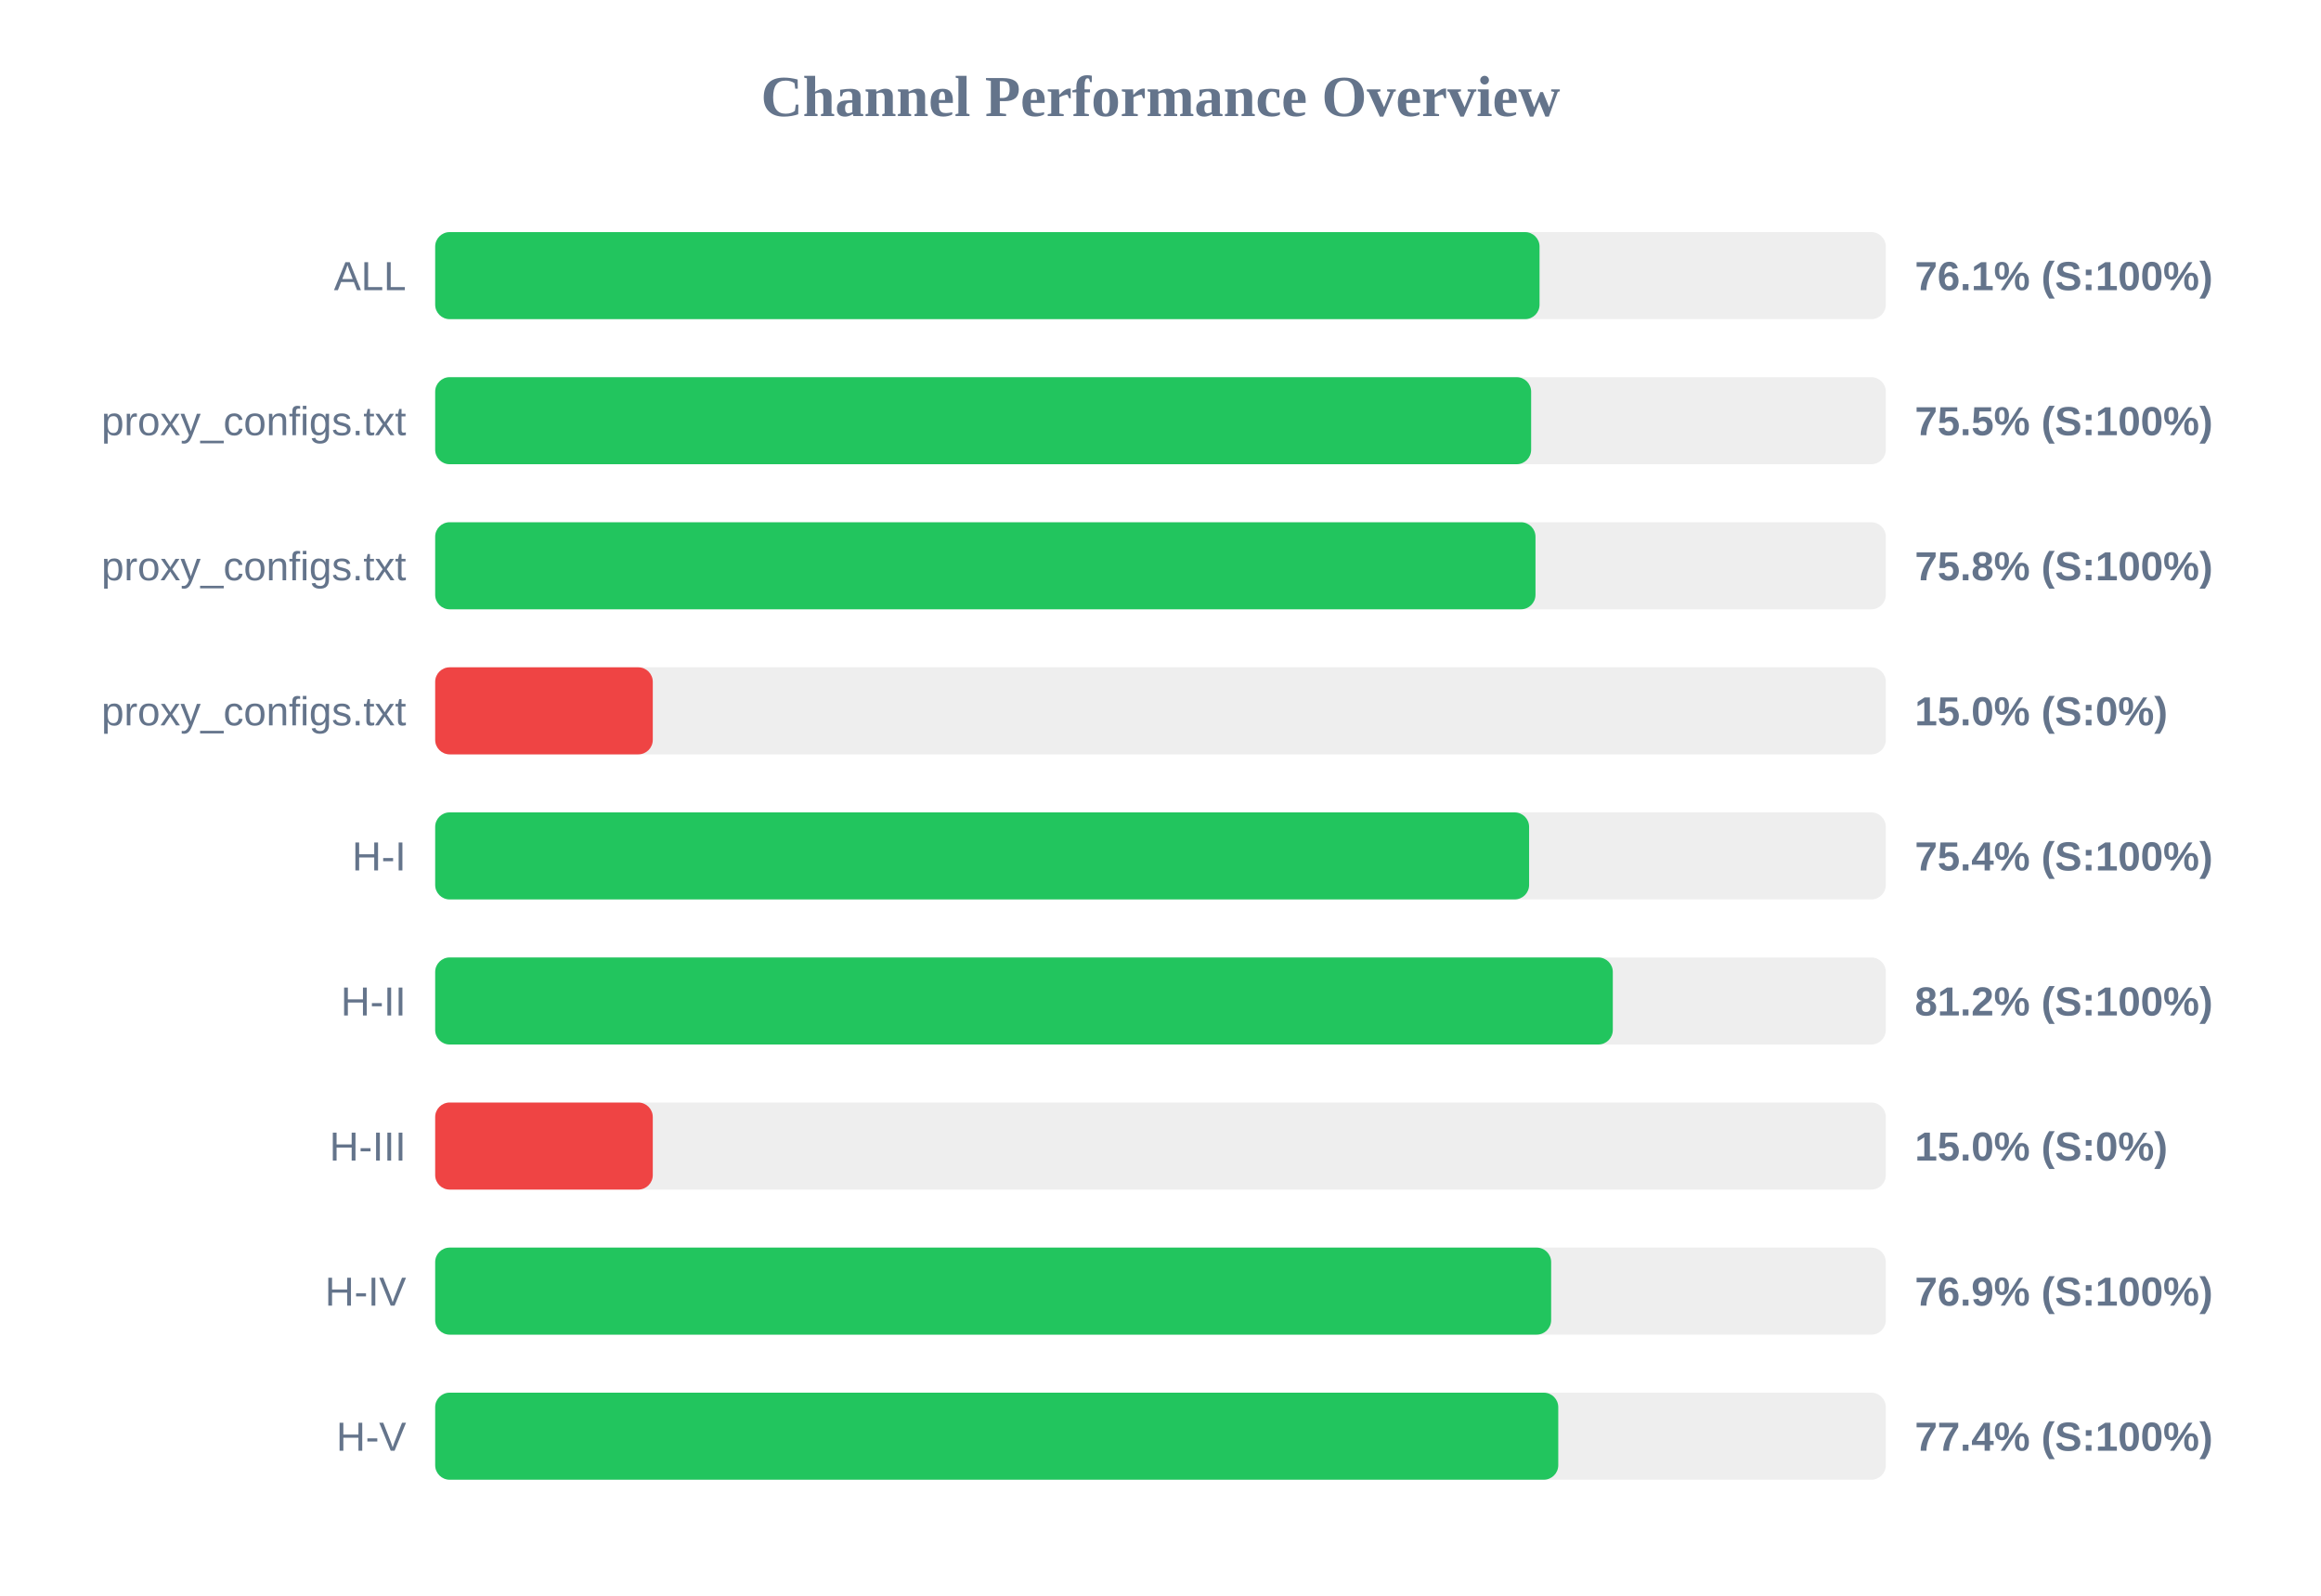
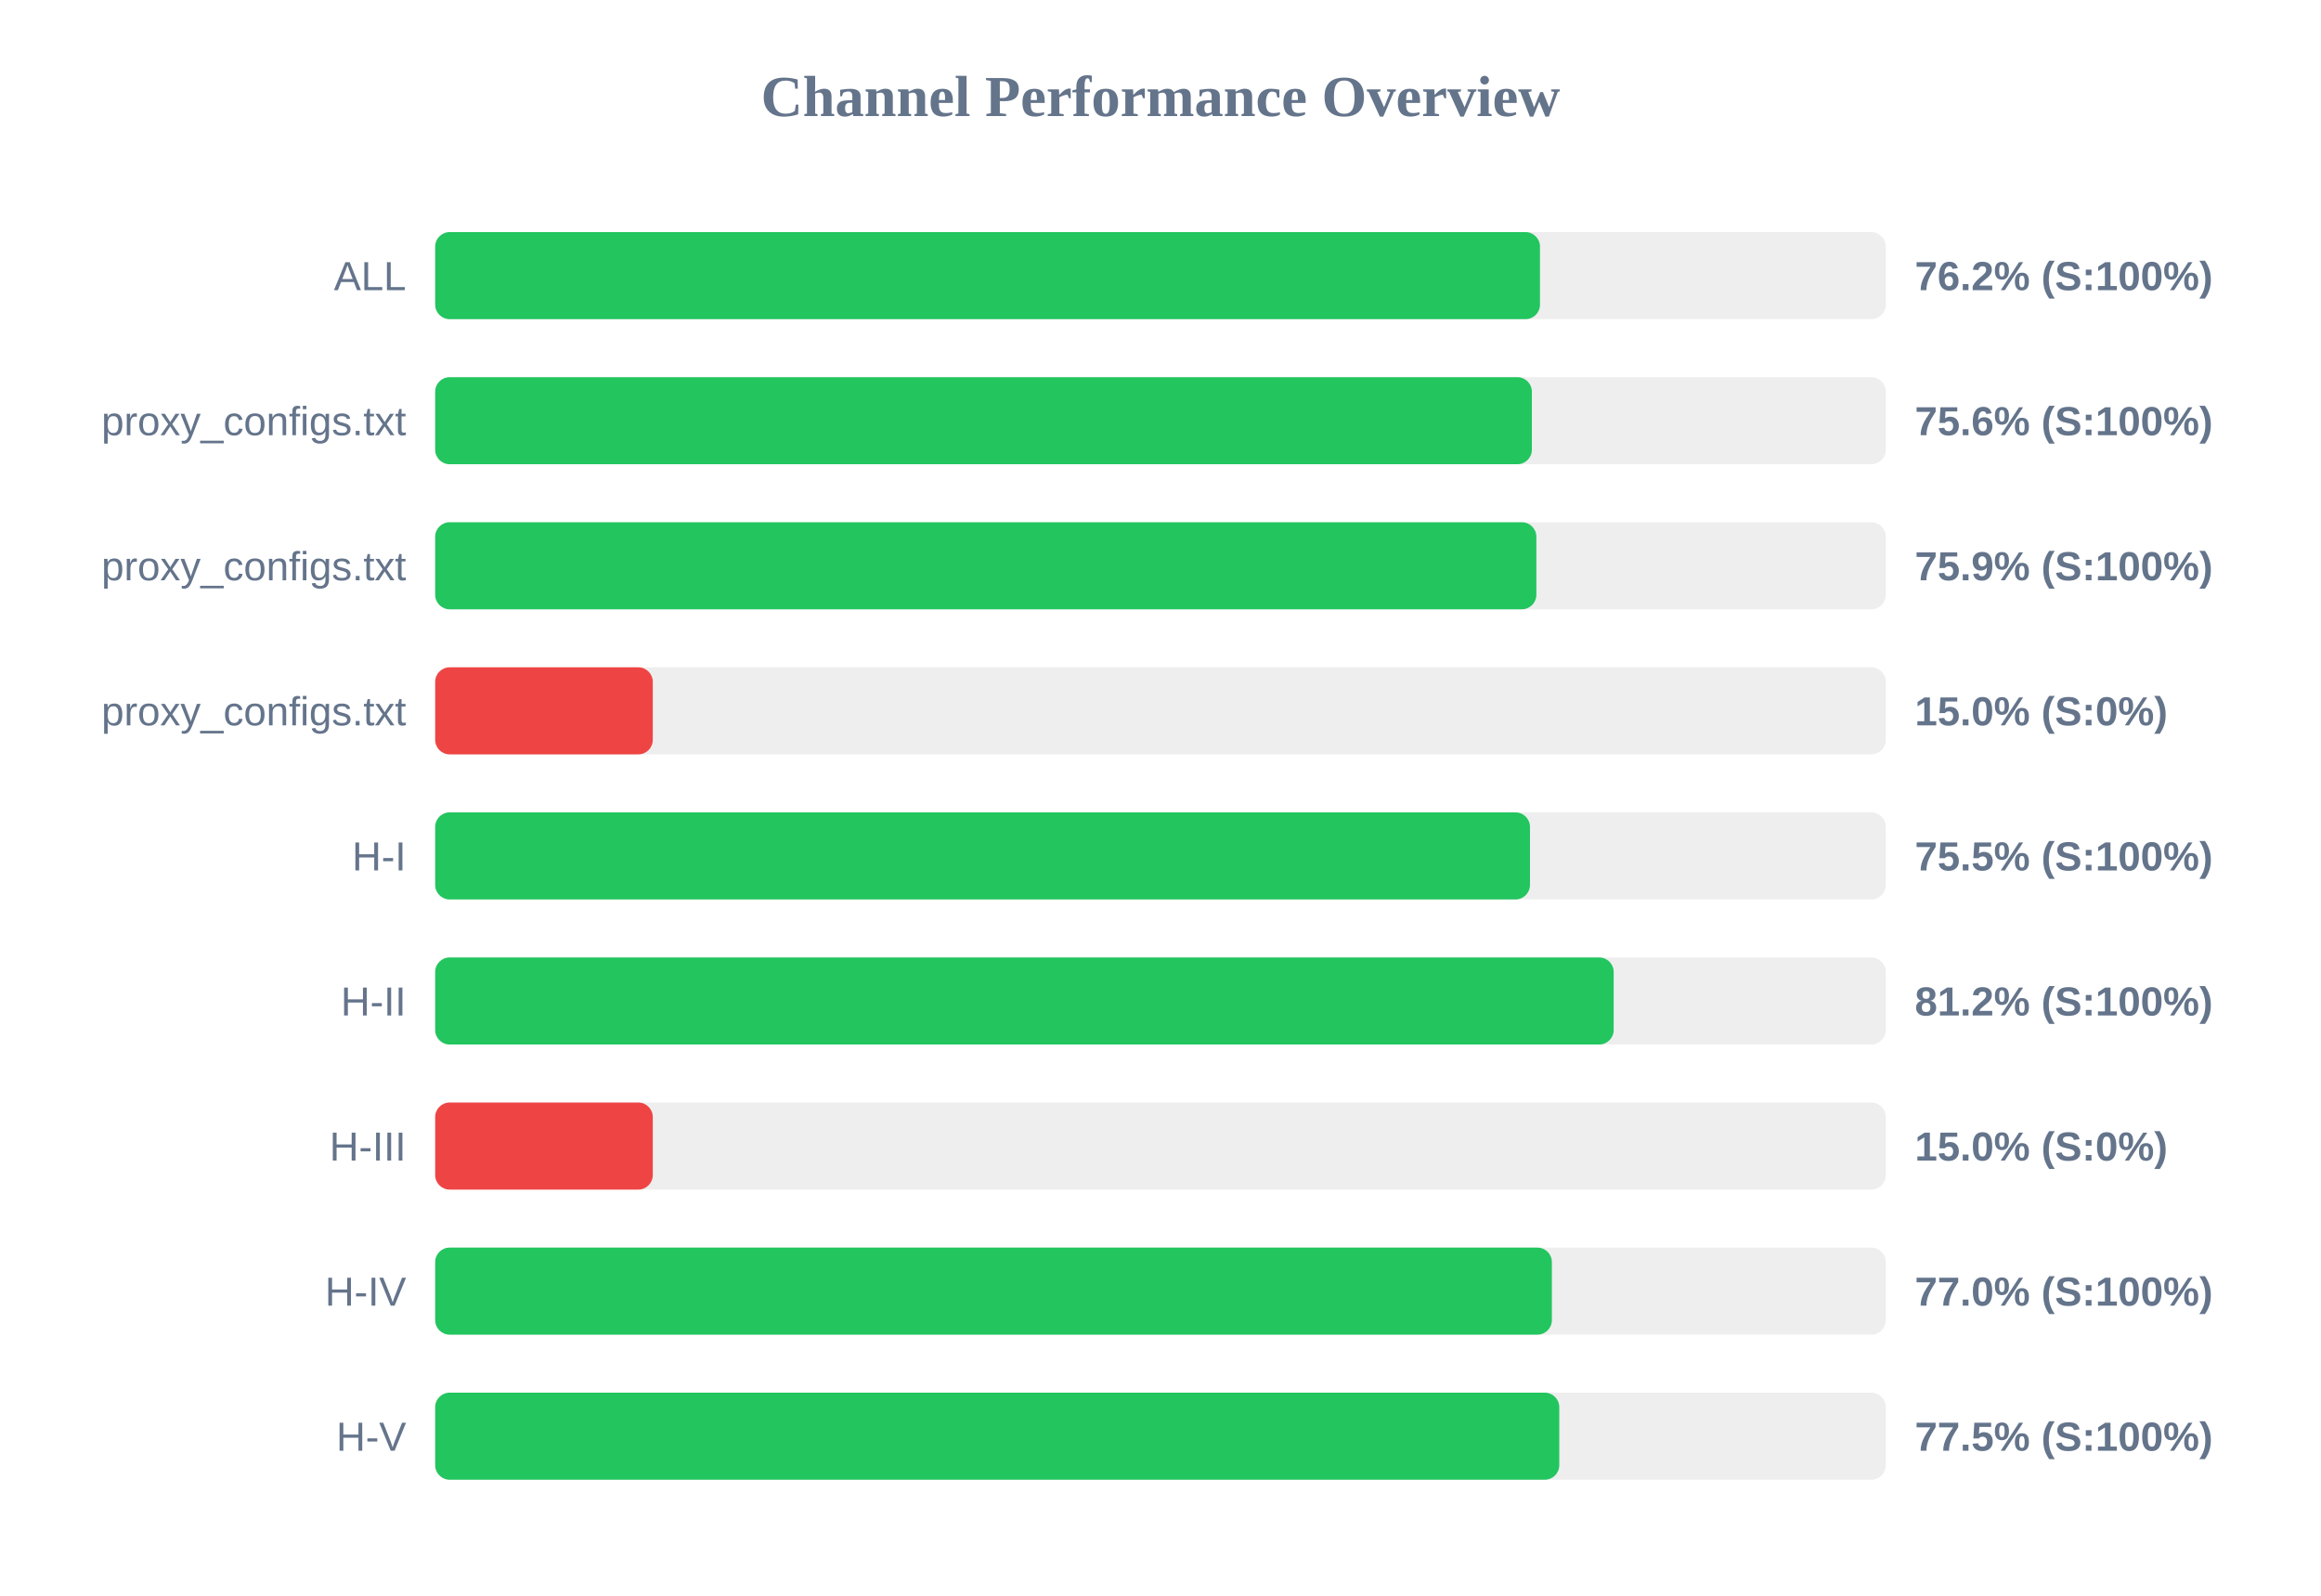
<svg xmlns="http://www.w3.org/2000/svg" width="800" height="550" version="1.1">
  <style>
        .row { font: 14px Arial; fill: #64748b; }
        .score { font: bold 14px Arial; fill: #64748b; }
    </style>
  <text x="400" y="40" text-anchor="middle" font-size="20px" font-weight="bold" fill="#64748b">Channel Performance Overview</text>
  <rect x="150" y="80" width="500" height="30" fill="#eee" rx="5" />
-   <rect x="150" y="80" width="380.65" height="30" fill="#22c55e" rx="5" />
+   <rect x="150" y="80" width="380.8" height="30" fill="#22c55e" rx="5" />
  <text x="140" y="100" text-anchor="end" class="row">ALL</text>
-   <text x="660" y="100" text-anchor="start" class="score">76.1% (S:100%)</text>
+   <text x="660" y="100" text-anchor="start" class="score">76.2% (S:100%)</text>
  <rect x="150" y="130" width="500" height="30" fill="#eee" rx="5" />
-   <rect x="150" y="130" width="377.75" height="30" fill="#22c55e" rx="5" />
+   <rect x="150" y="130" width="378.0" height="30" fill="#22c55e" rx="5" />
  <text x="140" y="150" text-anchor="end" class="row">proxy_configs.txt</text>
-   <text x="660" y="150" text-anchor="start" class="score">75.5% (S:100%)</text>
+   <text x="660" y="150" text-anchor="start" class="score">75.6% (S:100%)</text>
  <rect x="150" y="180" width="500" height="30" fill="#eee" rx="5" />
-   <rect x="150" y="180" width="379.25" height="30" fill="#22c55e" rx="5" />
+   <rect x="150" y="180" width="379.55" height="30" fill="#22c55e" rx="5" />
  <text x="140" y="200" text-anchor="end" class="row">proxy_configs.txt</text>
-   <text x="660" y="200" text-anchor="start" class="score">75.8% (S:100%)</text>
+   <text x="660" y="200" text-anchor="start" class="score">75.9% (S:100%)</text>
  <rect x="150" y="230" width="500" height="30" fill="#eee" rx="5" />
  <rect x="150" y="230" width="75.0" height="30" fill="#ef4444" rx="5" />
  <text x="140" y="250" text-anchor="end" class="row">proxy_configs.txt</text>
  <text x="660" y="250" text-anchor="start" class="score">15.0% (S:0%)</text>
  <rect x="150" y="280" width="500" height="30" fill="#eee" rx="5" />
-   <rect x="150" y="280" width="377.05" height="30" fill="#22c55e" rx="5" />
+   <rect x="150" y="280" width="377.35" height="30" fill="#22c55e" rx="5" />
  <text x="140" y="300" text-anchor="end" class="row">H-I</text>
-   <text x="660" y="300" text-anchor="start" class="score">75.4% (S:100%)</text>
+   <text x="660" y="300" text-anchor="start" class="score">75.5% (S:100%)</text>
  <rect x="150" y="330" width="500" height="30" fill="#eee" rx="5" />
-   <rect x="150" y="330" width="405.9" height="30" fill="#22c55e" rx="5" />
+   <rect x="150" y="330" width="406.2" height="30" fill="#22c55e" rx="5" />
  <text x="140" y="350" text-anchor="end" class="row">H-II</text>
  <text x="660" y="350" text-anchor="start" class="score">81.2% (S:100%)</text>
  <rect x="150" y="380" width="500" height="30" fill="#eee" rx="5" />
  <rect x="150" y="380" width="75.0" height="30" fill="#ef4444" rx="5" />
  <text x="140" y="400" text-anchor="end" class="row">H-III</text>
  <text x="660" y="400" text-anchor="start" class="score">15.0% (S:0%)</text>
  <rect x="150" y="430" width="500" height="30" fill="#eee" rx="5" />
-   <rect x="150" y="430" width="384.65" height="30" fill="#22c55e" rx="5" />
+   <rect x="150" y="430" width="384.9" height="30" fill="#22c55e" rx="5" />
  <text x="140" y="450" text-anchor="end" class="row">H-IV</text>
-   <text x="660" y="450" text-anchor="start" class="score">76.9% (S:100%)</text>
+   <text x="660" y="450" text-anchor="start" class="score">77.0% (S:100%)</text>
  <rect x="150" y="480" width="500" height="30" fill="#eee" rx="5" />
-   <rect x="150" y="480" width="387.1" height="30" fill="#22c55e" rx="5" />
+   <rect x="150" y="480" width="387.45" height="30" fill="#22c55e" rx="5" />
  <text x="140" y="500" text-anchor="end" class="row">H-V</text>
-   <text x="660" y="500" text-anchor="start" class="score">77.4% (S:100%)</text>
+   <text x="660" y="500" text-anchor="start" class="score">77.5% (S:100%)</text>
</svg>
